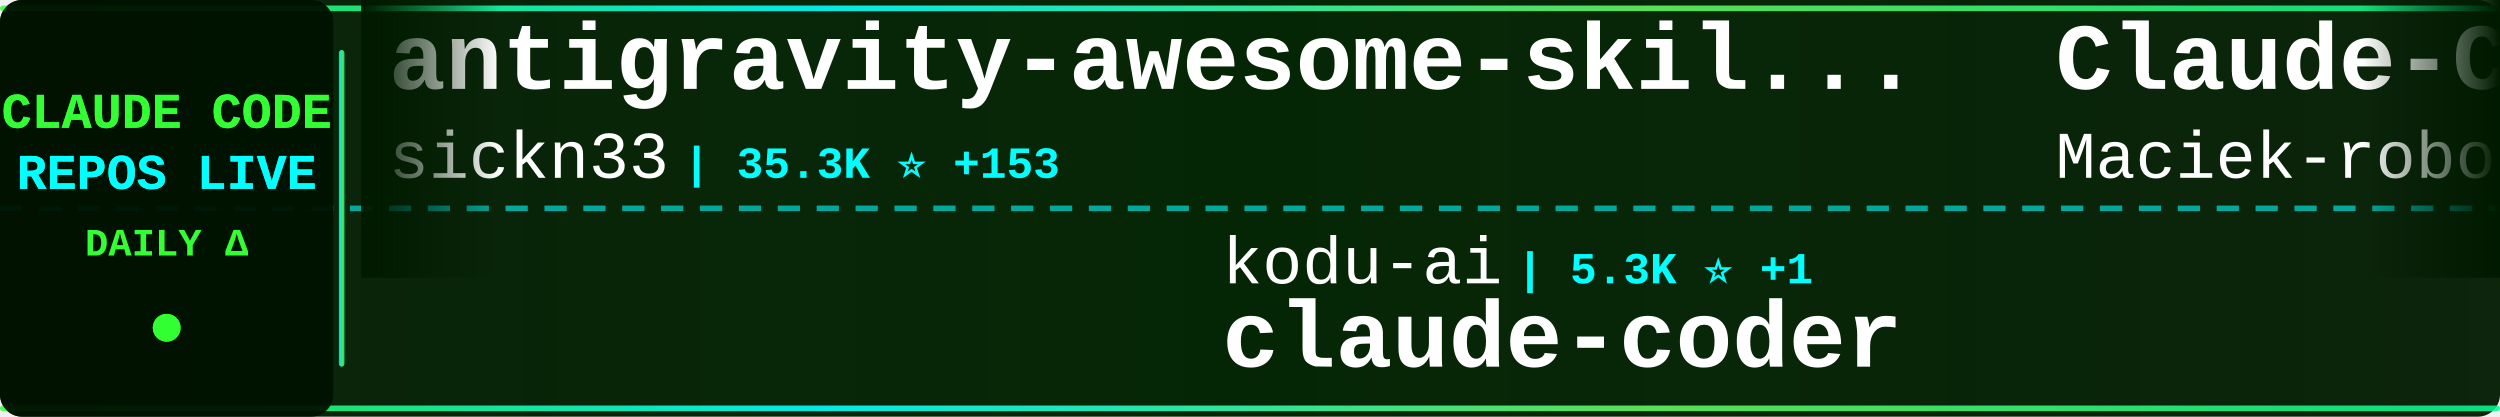
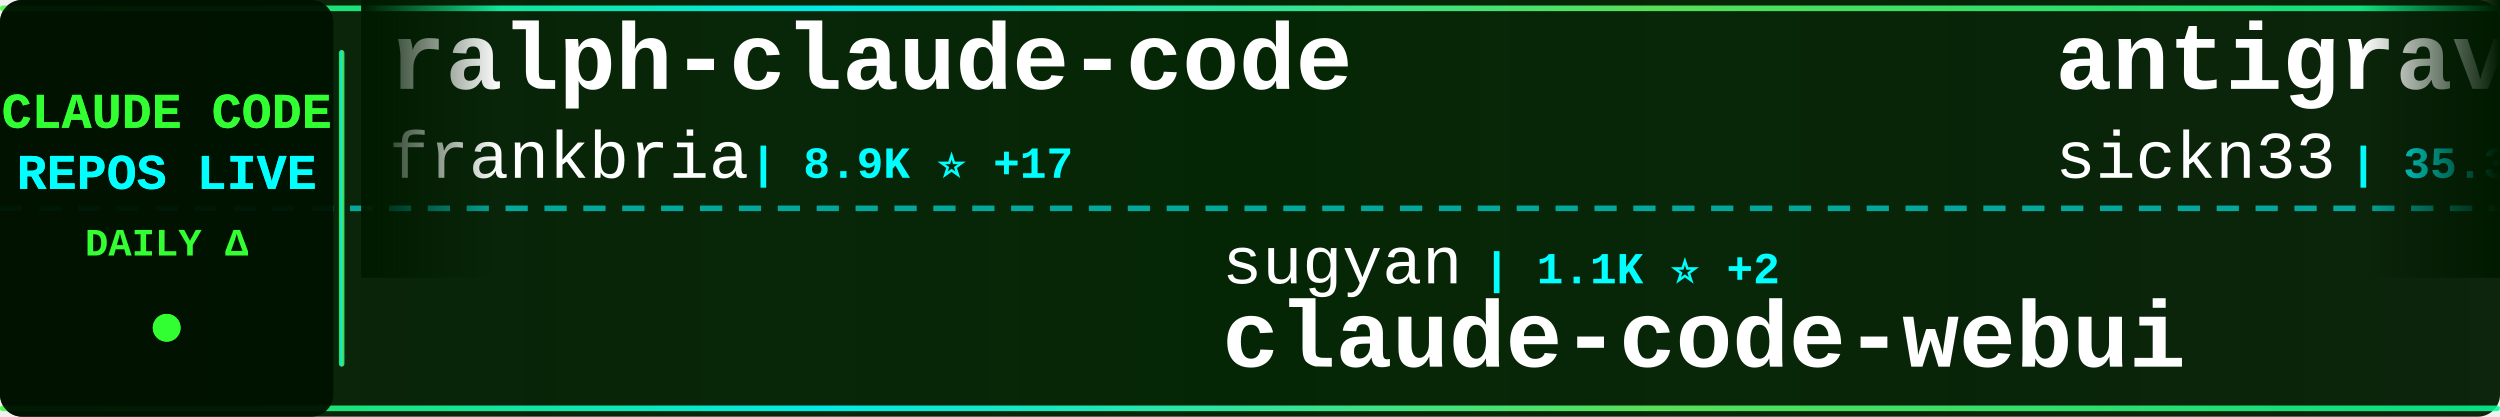
<svg xmlns="http://www.w3.org/2000/svg" width="900" height="150">
  <defs>
    <linearGradient id="tickerBg" x1="0%" y1="0%" x2="100%" y2="0%">
      <stop offset="0%" style="stop-color:#001a00;stop-opacity:0.95" />
      <stop offset="50%" style="stop-color:#002200;stop-opacity:0.98" />
      <stop offset="100%" style="stop-color:#001a00;stop-opacity:0.95" />
    </linearGradient>
    <linearGradient id="borderGrad" x1="0%" y1="0%" x2="100%" y2="0%">
      <stop offset="0%" style="stop-color:#33ff33;stop-opacity:0.85">
        <animate attributeName="stop-opacity" values="0.85;1;0.85" dur="2s" repeatCount="indefinite" />
      </stop>
      <stop offset="33%" style="stop-color:#00ffff;stop-opacity:0.9">
        <animate attributeName="stop-opacity" values="0.9;1;0.9" dur="2.2s" repeatCount="indefinite" />
      </stop>
      <stop offset="66%" style="stop-color:#66ff66;stop-opacity:0.85">
        <animate attributeName="stop-opacity" values="0.85;1;0.85" dur="1.8s" repeatCount="indefinite" />
      </stop>
      <stop offset="100%" style="stop-color:#00ff99;stop-opacity:0.85">
        <animate attributeName="stop-opacity" values="0.85;1;0.85" dur="2s" repeatCount="indefinite" />
      </stop>
    </linearGradient>
    <filter id="textGlow">
      <feGaussianBlur stdDeviation="0.1" result="coloredBlur" />
      <feMerge>
        <feMergeNode in="coloredBlur" />
        <feMergeNode in="SourceGraphic" />
      </feMerge>
    </filter>
    <filter id="metricGlow">
      <feGaussianBlur stdDeviation="0.2" result="coloredBlur" />
      <feMerge>
        <feMergeNode in="coloredBlur" />
        <feMergeNode in="SourceGraphic" />
      </feMerge>
    </filter>
    <linearGradient id="leftFade" x1="0%" y1="0%" x2="100%" y2="0%">
      <stop offset="0%" style="stop-color:#001a00;stop-opacity:1" />
      <stop offset="100%" style="stop-color:#001a00;stop-opacity:0" />
    </linearGradient>
    <linearGradient id="rightFade" x1="0%" y1="0%" x2="100%" y2="0%">
      <stop offset="0%" style="stop-color:#001a00;stop-opacity:0" />
      <stop offset="100%" style="stop-color:#001a00;stop-opacity:1" />
    </linearGradient>
  </defs>
  <rect width="900" height="150" fill="url(#tickerBg)" rx="8" />
  <rect x="0" y="2" width="900" height="2" fill="url(#borderGrad)" rx="1" />
  <rect x="0" y="146" width="900" height="2" fill="url(#borderGrad)" rx="1" />
  <line x1="0" y1="75" x2="900" y2="75" stroke="#00ffff" stroke-width="2" stroke-dasharray="8 6" opacity="0.6" />
  <rect x="0" y="0" width="120" height="150" fill="#001100" opacity="0.95" rx="8" />
  <text x="60" y="46" font-family="'Courier New', monospace" font-size="18" font-weight="bold" fill="#33ff33" text-anchor="middle" filter="url(#textGlow)">
    CLAUDE CODE
  </text>
  <text x="60" y="68" font-family="'Courier New', monospace" font-size="18" font-weight="bold" fill="#00ffff" text-anchor="middle" filter="url(#textGlow)">
    REPOS LIVE
  </text>
  <text x="60" y="92" font-family="'Courier New', monospace" font-size="14" font-weight="bold" fill="#33ff33" text-anchor="middle">
    DAILY Δ
  </text>
  <circle cx="60" cy="118" r="5" fill="#33ff33" filter="url(#metricGlow)">
    <animate attributeName="r" values="4;6;4" dur="1.5s" repeatCount="indefinite" />
    <animate attributeName="opacity" values="0.6;1;0.6" dur="1.5s" repeatCount="indefinite" />
  </circle>
  <rect x="122" y="18" width="2" height="114" fill="url(#borderGrad)" rx="1" />
  <clipPath id="tickerClip">
    <rect x="130" y="0" width="770" height="150" />
  </clipPath>
  <g clip-path="url(#tickerClip)">
    <g id="tickerItems">
      <animateTransform attributeName="transform" attributeType="XML" type="translate" from="0 0" to="-3000 0" dur="54s" repeatCount="indefinite" />
      <g transform="translate(0, 0)">
+         <text x="140" y="32" font-family="'Courier New', monospace" font-size="34" font-weight="bold" fill="#ffffff">ralph-claude-code</text>
+         <text x="140" y="64" font-family="'Courier New', monospace" font-size="24" font-weight="normal" fill="#ffffff" opacity="1.0">frankbria</text>
+         <text x="270" y="64" font-family="'Courier New', monospace" font-size="16" font-weight="bold" fill="#00ffff"> | 8.9K ⭐ +17</text>
+       </g>
+       <g transform="translate(300, 0)">
+         <text x="140" y="102" font-family="'Courier New', monospace" font-size="24" font-weight="normal" fill="#ffffff" opacity="1.0">sugyan</text>
+         <text x="234" y="102" font-family="'Courier New', monospace" font-size="16" font-weight="bold" fill="#00ffff"> | 1.1K ⭐ +2</text>
+         <text x="140" y="132" font-family="'Courier New', monospace" font-size="34" font-weight="bold" fill="#ffffff">claude-code-webui</text>
+       </g>
+       <g transform="translate(600, 0)">
        <text x="140" y="32" font-family="'Courier New', monospace" font-size="34" font-weight="bold" fill="#ffffff">antigravity-awesome-skil...</text>
        <text x="140" y="64" font-family="'Courier New', monospace" font-size="24" font-weight="normal" fill="#ffffff" opacity="1.0">sickn33</text>
-         <text x="246" y="64" font-family="'Courier New', monospace" font-size="16" font-weight="bold" fill="#00ffff"> | 35.3K ⭐ +153</text>
-       </g>
-       <g transform="translate(300, 0)">
-         <text x="140" y="102" font-family="'Courier New', monospace" font-size="24" font-weight="normal" fill="#ffffff" opacity="1.0">kodu-ai</text>
-         <text x="246" y="102" font-family="'Courier New', monospace" font-size="16" font-weight="bold" fill="#00ffff"> | 5.3K ⭐ +1</text>
-         <text x="140" y="132" font-family="'Courier New', monospace" font-size="34" font-weight="bold" fill="#ffffff">claude-coder</text>
-       </g>
-       <g transform="translate(600, 0)">
-         <text x="140" y="32" font-family="'Courier New', monospace" font-size="34" font-weight="bold" fill="#ffffff">Claude-Code-Usage-Monito...</text>
-         <text x="140" y="64" font-family="'Courier New', monospace" font-size="24" font-weight="normal" fill="#ffffff" opacity="1.0">Maciek-roboblog</text>
-         <text x="342" y="64" font-family="'Courier New', monospace" font-size="16" font-weight="bold" fill="#00ffff"> | 7.8K ⭐ +13</text>
+         <text x="246" y="64" font-family="'Courier New', monospace" font-size="16" font-weight="bold" fill="#00ffff"> | 35.3K ⭐ +154</text>
      </g>
      <g transform="translate(900, 0)">
-         <text x="140" y="102" font-family="'Courier New', monospace" font-size="24" font-weight="normal" fill="#ffffff" opacity="1.0">diet103</text>
-         <text x="246" y="102" font-family="'Courier New', monospace" font-size="16" font-weight="bold" fill="#00ffff"> | 9.6K ⭐ +6</text>
-         <text x="140" y="132" font-family="'Courier New', monospace" font-size="34" font-weight="bold" fill="#ffffff">claude-code-infrastructu...</text>
+         <text x="140" y="102" font-family="'Courier New', monospace" font-size="24" font-weight="normal" fill="#ffffff" opacity="1.0">JrCx7scC</text>
+         <text x="258" y="102" font-family="'Courier New', monospace" font-size="16" font-weight="bold" fill="#00ffff"> | 361 ⭐</text>
+         <text x="140" y="132" font-family="'Courier New', monospace" font-size="34" font-weight="bold" fill="#ffffff">claude-code-source</text>
      </g>
      <g transform="translate(1200, 0)">
+         <text x="140" y="32" font-family="'Courier New', monospace" font-size="34" font-weight="bold" fill="#ffffff">claude-code-showcase</text>
+         <text x="140" y="64" font-family="'Courier New', monospace" font-size="24" font-weight="normal" fill="#ffffff" opacity="1.0">ChrisWiles</text>
+         <text x="282" y="64" font-family="'Courier New', monospace" font-size="16" font-weight="bold" fill="#00ffff"> | 5.8K ⭐ +4</text>
+       </g>
+       <g transform="translate(1500, 0)">
+         <text x="140" y="102" font-family="'Courier New', monospace" font-size="24" font-weight="normal" fill="#ffffff" opacity="1.0">AICoderTudou</text>
+         <text x="306" y="102" font-family="'Courier New', monospace" font-size="16" font-weight="bold" fill="#00ffff"> | 496 ⭐ +1</text>
+         <text x="140" y="132" font-family="'Courier New', monospace" font-size="34" font-weight="bold" fill="#ffffff">claude-code-tudou</text>
+       </g>
+       <g transform="translate(1800, 0)">
        <text x="140" y="32" font-family="'Courier New', monospace" font-size="34" font-weight="bold" fill="#ffffff">claude_code_src</text>
        <text x="140" y="64" font-family="'Courier New', monospace" font-size="24" font-weight="normal" fill="#ffffff" opacity="1.0">ponponon</text>
-         <text x="258" y="64" font-family="'Courier New', monospace" font-size="16" font-weight="bold" fill="#00ffff"> | 2.2K ⭐ +1</text>
-       </g>
-       <g transform="translate(1500, 0)">
-         <text x="140" y="102" font-family="'Courier New', monospace" font-size="24" font-weight="normal" fill="#ffffff" opacity="1.0">garrytan</text>
-         <text x="258" y="102" font-family="'Courier New', monospace" font-size="16" font-weight="bold" fill="#00ffff"> | 84.5K ⭐ +1.0K</text>
-         <text x="140" y="132" font-family="'Courier New', monospace" font-size="34" font-weight="bold" fill="#ffffff">gstack</text>
-       </g>
-       <g transform="translate(1800, 0)">
-         <text x="140" y="32" font-family="'Courier New', monospace" font-size="34" font-weight="bold" fill="#ffffff">claude-code-webui</text>
-         <text x="140" y="64" font-family="'Courier New', monospace" font-size="24" font-weight="normal" fill="#ffffff" opacity="1.0">sugyan</text>
-         <text x="234" y="64" font-family="'Courier New', monospace" font-size="16" font-weight="bold" fill="#00ffff"> | 1.1K ⭐ +1</text>
+         <text x="258" y="64" font-family="'Courier New', monospace" font-size="16" font-weight="bold" fill="#00ffff"> | 2.2K ⭐ +3</text>
      </g>
      <g transform="translate(2100, 0)">
-         <text x="140" y="102" font-family="'Courier New', monospace" font-size="24" font-weight="normal" fill="#ffffff" opacity="1.0">luyao618</text>
-         <text x="258" y="102" font-family="'Courier New', monospace" font-size="16" font-weight="bold" fill="#00ffff"> | 1.2K ⭐ +7</text>
-         <text x="140" y="132" font-family="'Courier New', monospace" font-size="34" font-weight="bold" fill="#ffffff">Claude-Code-Source-Study</text>
+         <text x="140" y="102" font-family="'Courier New', monospace" font-size="24" font-weight="normal" fill="#ffffff" opacity="1.0">anthropics</text>
+         <text x="282" y="102" font-family="'Courier New', monospace" font-size="16" font-weight="bold" fill="#00ffff"> | 18.0K ⭐ +111</text>
+         <text x="140" y="132" font-family="'Courier New', monospace" font-size="34" font-weight="bold" fill="#ffffff">claude-plugins-official</text>
      </g>
      <g transform="translate(2400, 0)">
-         <text x="140" y="32" font-family="'Courier New', monospace" font-size="34" font-weight="bold" fill="#ffffff">ClaudeCode</text>
-         <text x="140" y="64" font-family="'Courier New', monospace" font-size="24" font-weight="normal" fill="#ffffff" opacity="1.0">guanshan</text>
-         <text x="258" y="64" font-family="'Courier New', monospace" font-size="16" font-weight="bold" fill="#00ffff"> | 56 ⭐</text>
+         <text x="140" y="32" font-family="'Courier New', monospace" font-size="34" font-weight="bold" fill="#ffffff">Claude-code</text>
+         <text x="140" y="64" font-family="'Courier New', monospace" font-size="24" font-weight="normal" fill="#ffffff" opacity="1.0">zstmfhy</text>
+         <text x="246" y="64" font-family="'Courier New', monospace" font-size="16" font-weight="bold" fill="#00ffff"> | 190 ⭐</text>
      </g>
      <g transform="translate(2700, 0)">
-         <text x="140" y="102" font-family="'Courier New', monospace" font-size="24" font-weight="normal" fill="#ffffff" opacity="1.0">OneRedOak</text>
-         <text x="270" y="102" font-family="'Courier New', monospace" font-size="16" font-weight="bold" fill="#00ffff"> | 3.8K ⭐</text>
-         <text x="140" y="132" font-family="'Courier New', monospace" font-size="34" font-weight="bold" fill="#ffffff">claude-code-workflows</text>
+         <text x="140" y="102" font-family="'Courier New', monospace" font-size="24" font-weight="normal" fill="#ffffff" opacity="1.0">chauncygu</text>
+         <text x="270" y="102" font-family="'Courier New', monospace" font-size="16" font-weight="bold" fill="#00ffff"> | 2.3K ⭐ +14</text>
+         <text x="140" y="132" font-family="'Courier New', monospace" font-size="34" font-weight="bold" fill="#ffffff">collection-claude-code-s...</text>
      </g>
      <g transform="translate(3000, 0)">
+         <text x="140" y="32" font-family="'Courier New', monospace" font-size="34" font-weight="bold" fill="#ffffff">ralph-claude-code</text>
+         <text x="140" y="64" font-family="'Courier New', monospace" font-size="24" font-weight="normal" fill="#ffffff" opacity="1.0">frankbria</text>
+         <text x="270" y="64" font-family="'Courier New', monospace" font-size="16" font-weight="bold" fill="#00ffff"> | 8.9K ⭐ +17</text>
+       </g>
+       <g transform="translate(3300, 0)">
+         <text x="140" y="102" font-family="'Courier New', monospace" font-size="24" font-weight="normal" fill="#ffffff" opacity="1.0">sugyan</text>
+         <text x="234" y="102" font-family="'Courier New', monospace" font-size="16" font-weight="bold" fill="#00ffff"> | 1.1K ⭐ +2</text>
+         <text x="140" y="132" font-family="'Courier New', monospace" font-size="34" font-weight="bold" fill="#ffffff">claude-code-webui</text>
+       </g>
+       <g transform="translate(3600, 0)">
        <text x="140" y="32" font-family="'Courier New', monospace" font-size="34" font-weight="bold" fill="#ffffff">antigravity-awesome-skil...</text>
        <text x="140" y="64" font-family="'Courier New', monospace" font-size="24" font-weight="normal" fill="#ffffff" opacity="1.0">sickn33</text>
-         <text x="246" y="64" font-family="'Courier New', monospace" font-size="16" font-weight="bold" fill="#00ffff"> | 35.3K ⭐ +153</text>
-       </g>
-       <g transform="translate(3300, 0)">
-         <text x="140" y="102" font-family="'Courier New', monospace" font-size="24" font-weight="normal" fill="#ffffff" opacity="1.0">kodu-ai</text>
-         <text x="246" y="102" font-family="'Courier New', monospace" font-size="16" font-weight="bold" fill="#00ffff"> | 5.3K ⭐ +1</text>
-         <text x="140" y="132" font-family="'Courier New', monospace" font-size="34" font-weight="bold" fill="#ffffff">claude-coder</text>
-       </g>
-       <g transform="translate(3600, 0)">
-         <text x="140" y="32" font-family="'Courier New', monospace" font-size="34" font-weight="bold" fill="#ffffff">Claude-Code-Usage-Monito...</text>
-         <text x="140" y="64" font-family="'Courier New', monospace" font-size="24" font-weight="normal" fill="#ffffff" opacity="1.0">Maciek-roboblog</text>
-         <text x="342" y="64" font-family="'Courier New', monospace" font-size="16" font-weight="bold" fill="#00ffff"> | 7.8K ⭐ +13</text>
+         <text x="246" y="64" font-family="'Courier New', monospace" font-size="16" font-weight="bold" fill="#00ffff"> | 35.3K ⭐ +154</text>
      </g>
      <g transform="translate(3900, 0)">
-         <text x="140" y="102" font-family="'Courier New', monospace" font-size="24" font-weight="normal" fill="#ffffff" opacity="1.0">diet103</text>
-         <text x="246" y="102" font-family="'Courier New', monospace" font-size="16" font-weight="bold" fill="#00ffff"> | 9.6K ⭐ +6</text>
-         <text x="140" y="132" font-family="'Courier New', monospace" font-size="34" font-weight="bold" fill="#ffffff">claude-code-infrastructu...</text>
+         <text x="140" y="102" font-family="'Courier New', monospace" font-size="24" font-weight="normal" fill="#ffffff" opacity="1.0">JrCx7scC</text>
+         <text x="258" y="102" font-family="'Courier New', monospace" font-size="16" font-weight="bold" fill="#00ffff"> | 361 ⭐</text>
+         <text x="140" y="132" font-family="'Courier New', monospace" font-size="34" font-weight="bold" fill="#ffffff">claude-code-source</text>
      </g>
    </g>
  </g>
  <rect x="130" y="0" width="50" height="100" fill="url(#leftFade)" />
  <rect x="850" y="0" width="50" height="100" fill="url(#rightFade)" />
</svg>
